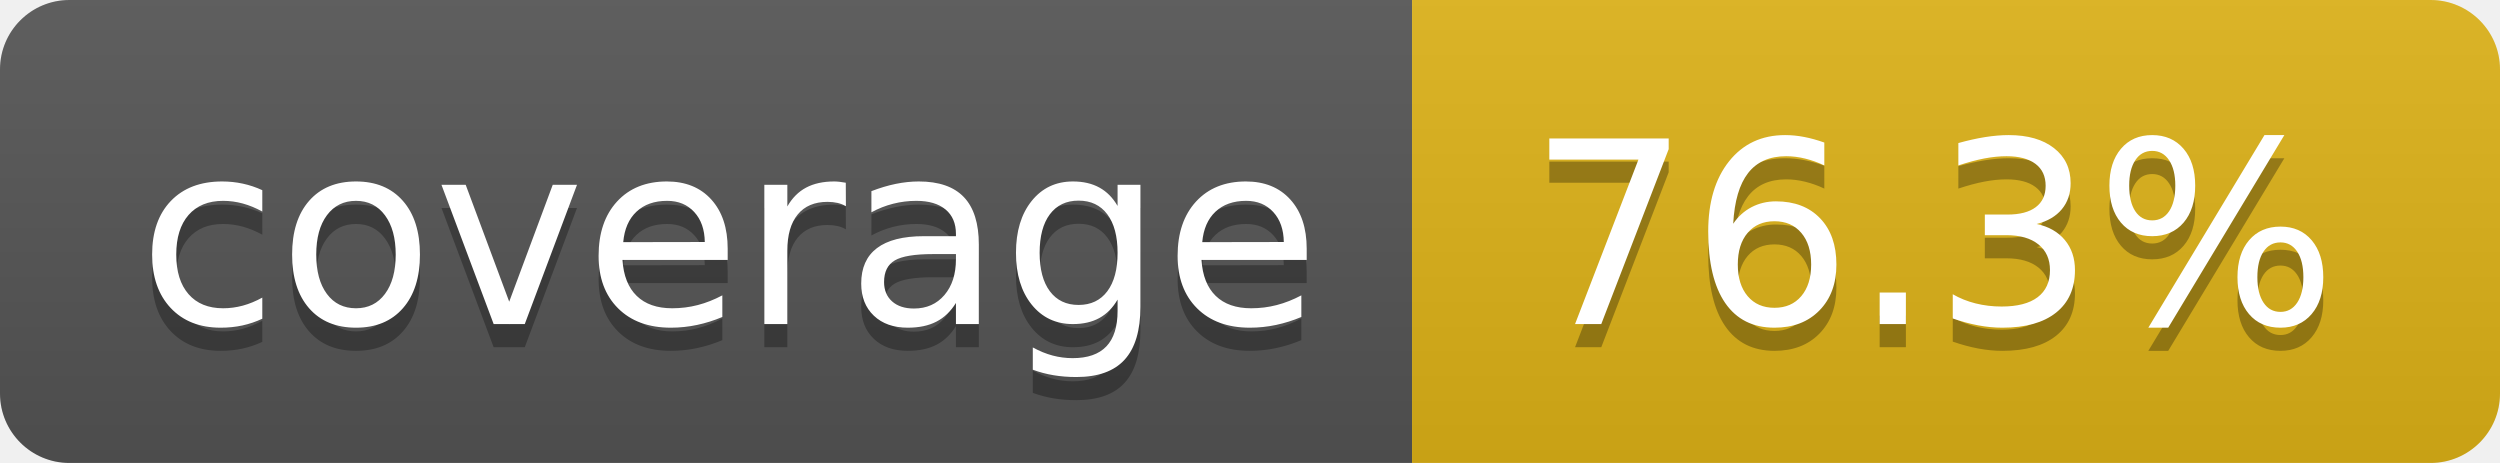
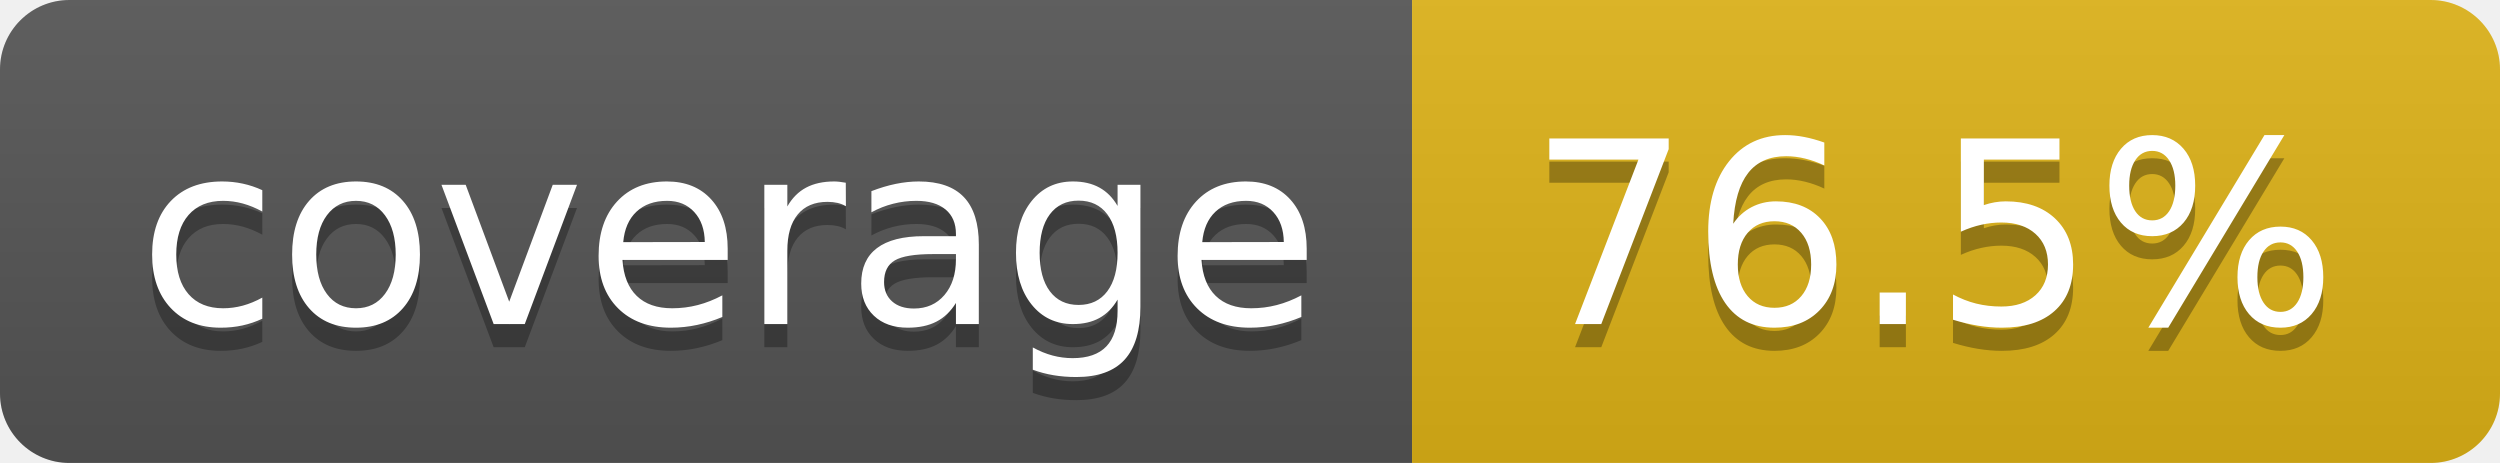
- <svg xmlns="http://www.w3.org/2000/svg" width="108" height="20" role="img" aria-label="coverage: 76.3%">
+ <svg xmlns="http://www.w3.org/2000/svg" width="108" height="20" role="img" aria-label="coverage: 76.5%">
  <linearGradient id="s" x2="0" y2="100%">
    <stop offset="0" stop-color="#bbb" stop-opacity=".1" />
    <stop offset="1" stop-opacity=".1" />
  </linearGradient>
  <clipPath id="r">
    <rect width="108" height="20" rx="3" fill="#fff" />
  </clipPath>
  <g clip-path="url(#r)">
    <rect width="61" height="20" fill="#555" />
    <rect x="61" width="47" height="20" fill="#dfb317" />
    <rect width="108" height="20" fill="url(#s)" />
  </g>
  <g fill="#fff" text-anchor="middle" font-family="Verdana,Geneva,DejaVu Sans,sans-serif" text-rendering="geometricPrecision" font-size="110">
    <text aria-hidden="true" x="315" y="150" fill="#010101" fill-opacity=".3" transform="scale(.1)" textLength="510">coverage</text>
    <text x="315" y="140" transform="scale(.1)" fill="#fff" textLength="510">coverage</text>
-     <text aria-hidden="true" x="835" y="150" fill="#010101" fill-opacity=".3" transform="scale(.1)" textLength="370">76.3%</text>
-     <text x="835" y="140" transform="scale(.1)" fill="#fff" textLength="370">76.3%</text>
+     <text aria-hidden="true" x="835" y="150" fill="#010101" fill-opacity=".3" transform="scale(.1)" textLength="370">76.5%</text>
+     <text x="835" y="140" transform="scale(.1)" fill="#fff" textLength="370">76.5%</text>
  </g>
</svg>
